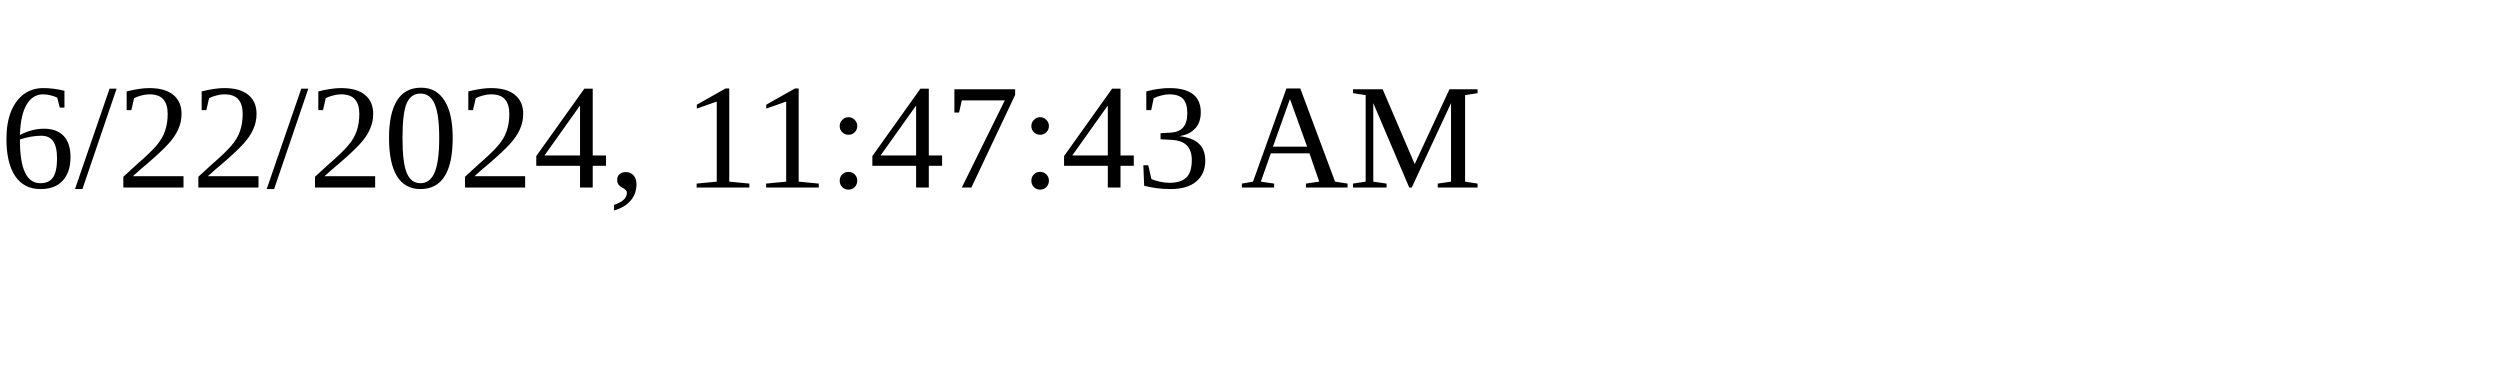
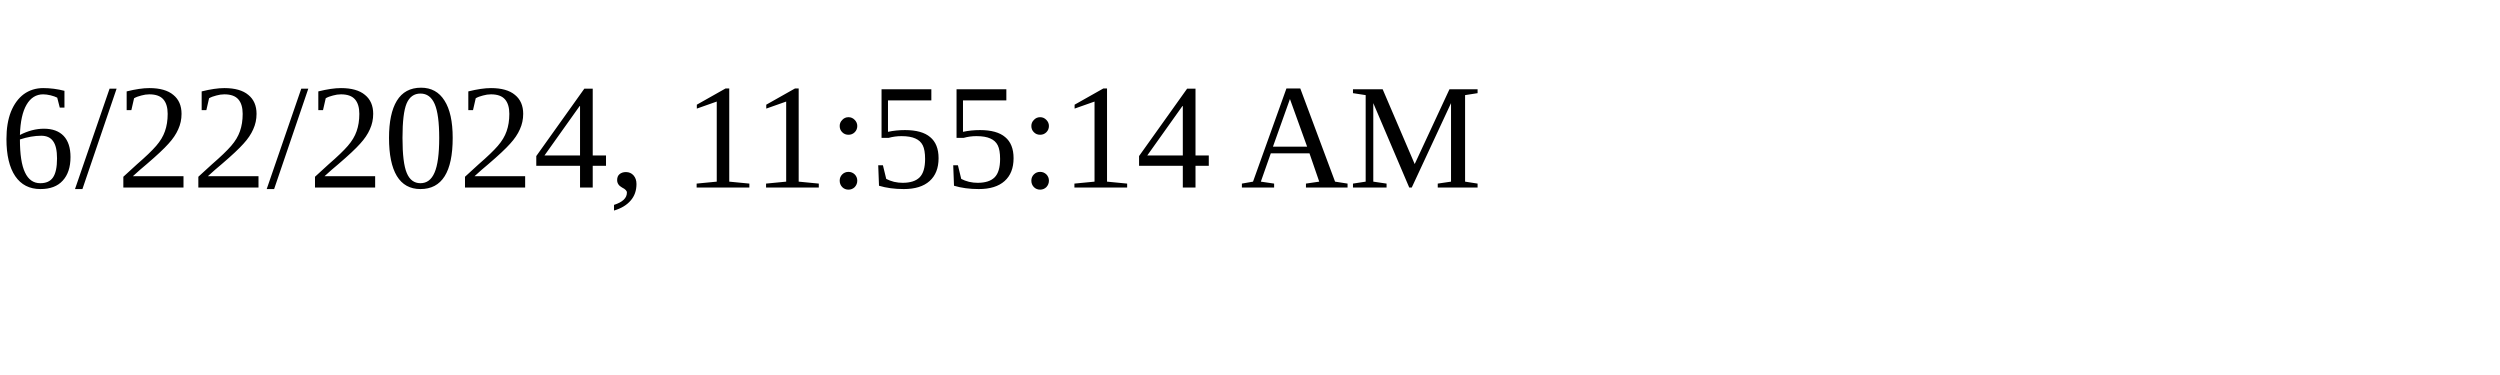
<svg xmlns="http://www.w3.org/2000/svg" height="30" width="200">
-   <text x="0" y="15">6/22/2024, 11:47:43 AM</text>
+   <text x="0" y="15">6/22/2024, 11:55:14 AM</text>
</svg>
